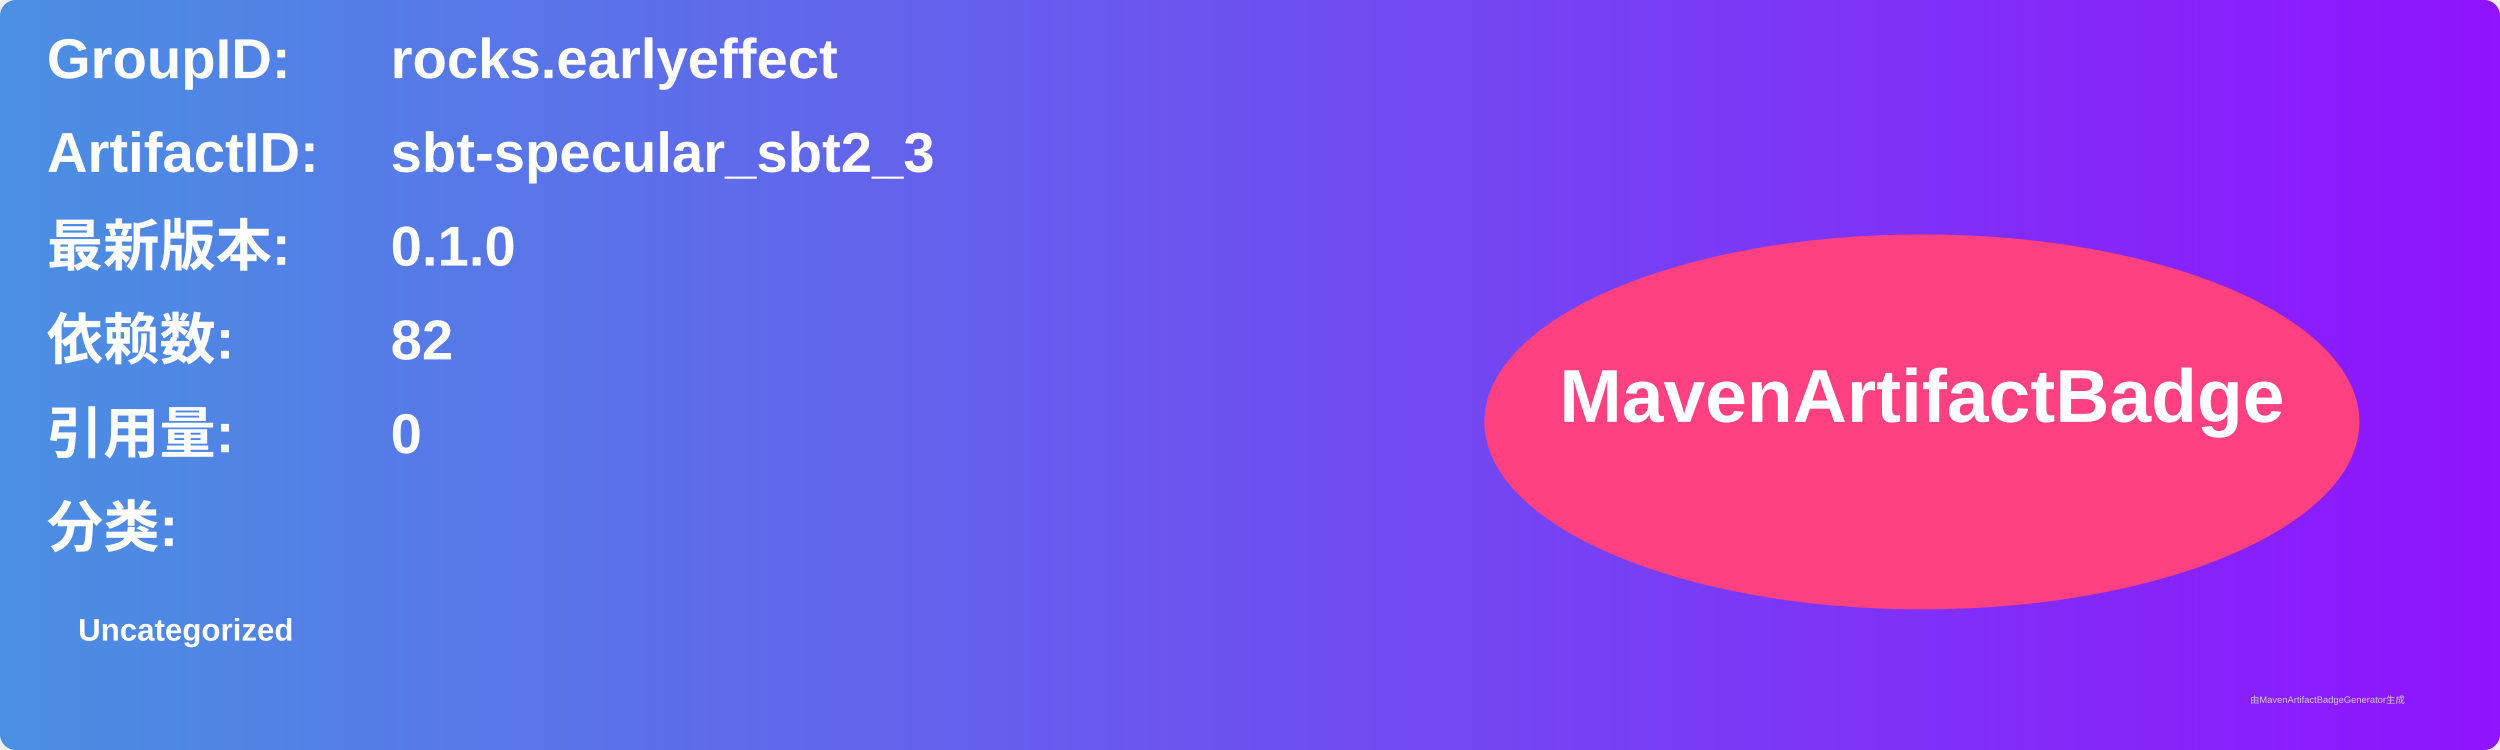
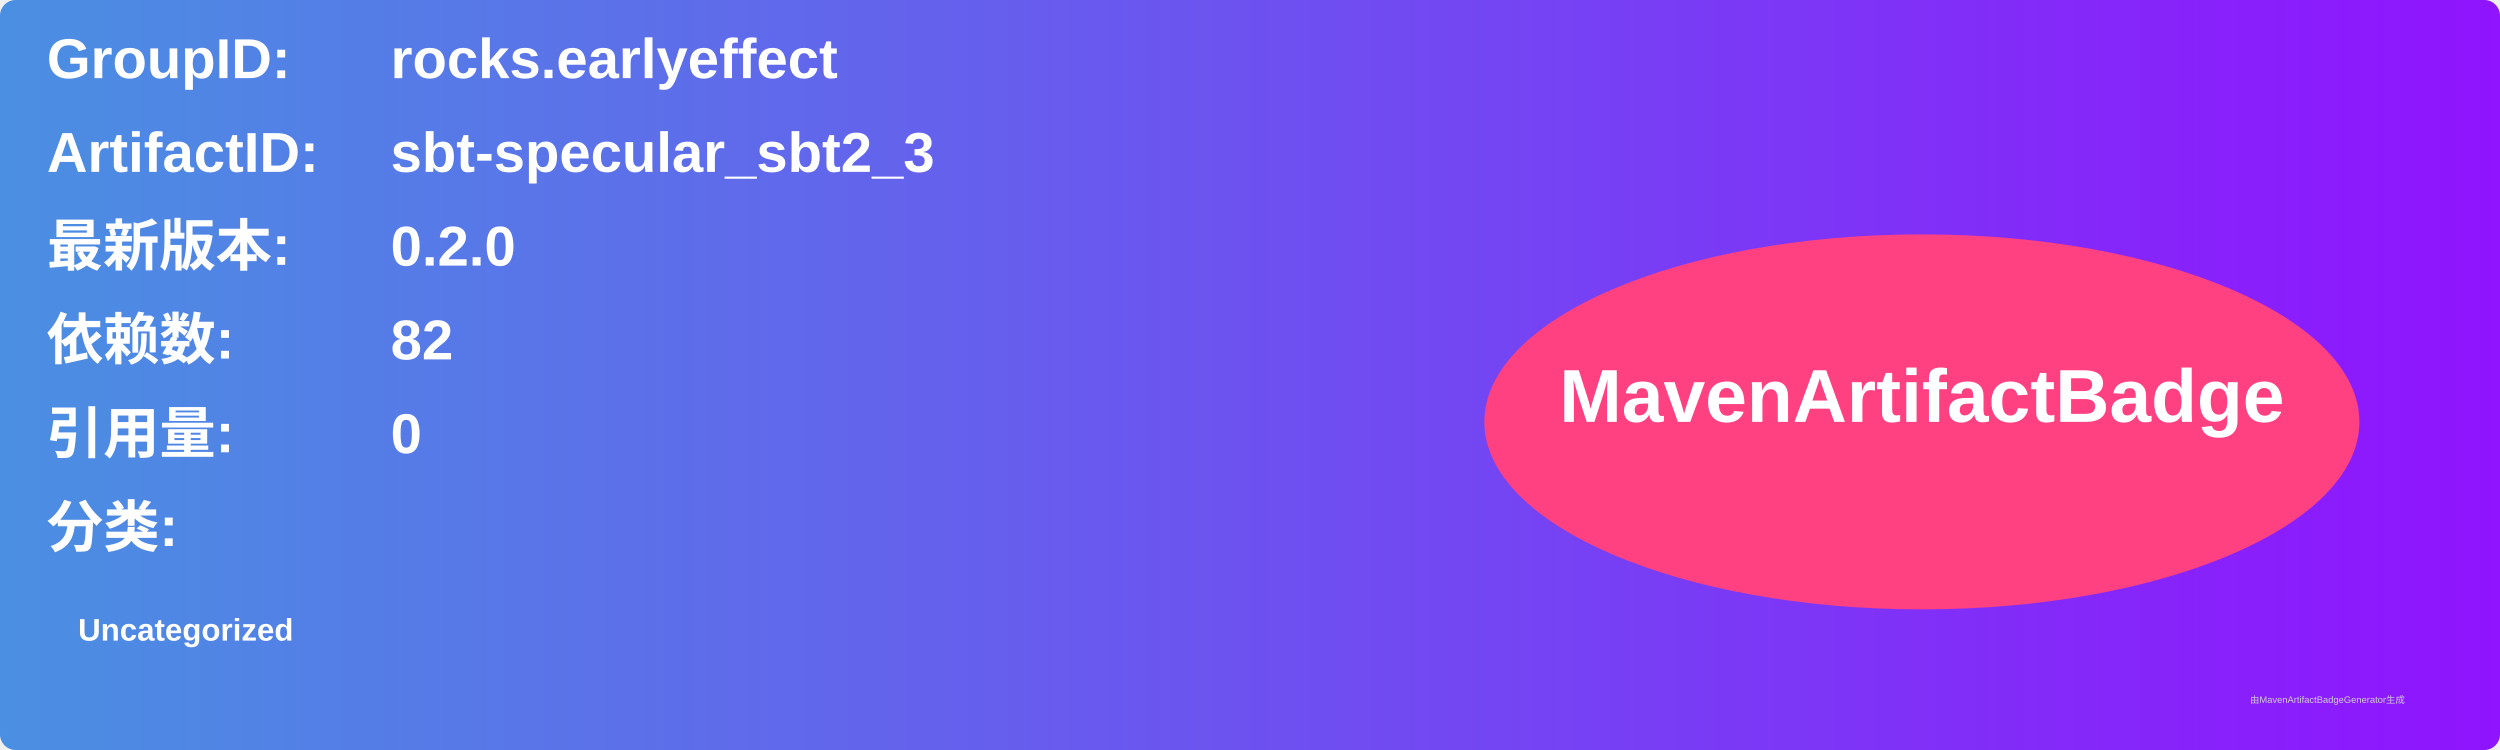
<svg xmlns="http://www.w3.org/2000/svg" width="800" height="240" viewBox="0 0 800 240">
  <linearGradient id="grad" x1="0%" y1="0%" x2="100%" y2="0%">
    <stop offset="0%" stop-color="#4a90e2" />
    <stop offset="100%" stop-color="#9013fe" />
  </linearGradient>
  <rect width="100%" height="100%" rx="5" ry="5" fill="url(#grad)" />
  <g transform="translate(15, 15)">
    <text x="0" y="10" font-family="Arial" font-size="18" fill="white" font-weight="bold" width="260">GroupID:</text>
    <text x="110" y="10" font-family="Arial" font-size="18" fill="white" font-weight="bold" width="460">rocks.earlyeffect</text>
    <text x="0" y="40" font-family="Arial" font-size="18" fill="white" font-weight="bold" width="260">ArtifactID:</text>
    <text x="110" y="40" font-family="Arial" font-size="18" fill="white" font-weight="bold" width="460">sbt-specular_sbt2_3</text>
    <text x="0" y="70" font-family="Arial" font-size="18" fill="white" font-weight="bold">最新版本:</text>
    <text x="110" y="70" font-family="Arial" font-size="18" fill="white" font-weight="bold">
-       <tspan font-weight="bold">0.1.0</tspan>
+       <tspan font-weight="bold">0.2.0</tspan>
    </text>
    <text x="0" y="100" font-family="Arial" font-size="18" fill="white" font-weight="bold">依赖数: </text>
    <text x="110" y="100" font-family="Arial" font-size="18" fill="white">
      <tspan font-weight="bold">82</tspan>
    </text>
    <text x="0" y="130" font-family="Arial" font-size="18" fill="white" font-weight="bold">引用量: </text>
    <text x="110" y="130" font-family="Arial" font-size="18" fill="white">
      <tspan font-weight="bold">0</tspan>
    </text>
    <text x="0" y="160" font-family="Arial" font-size="18" fill="white" font-weight="bold">分类:</text>
    <text x="10" y="190" font-family="Arial" font-size="10" fill="white">
      <tspan font-weight="bold">Uncategorized</tspan>
    </text>
    <ellipse cx="600" cy="120" rx="140" ry="60" fill="#ff4081" />
    <text x="600" y="120" text-anchor="middle" font-family="Arial" font-size="24" fill="white" font-weight="bold">MavenArtifactBadge</text>
  </g>
  <text x="720" y="225" font-family="Arial" font-size="3" fill="#d0d0d0">由MavenArtifactBadgeGenerator生成</text>
</svg>
